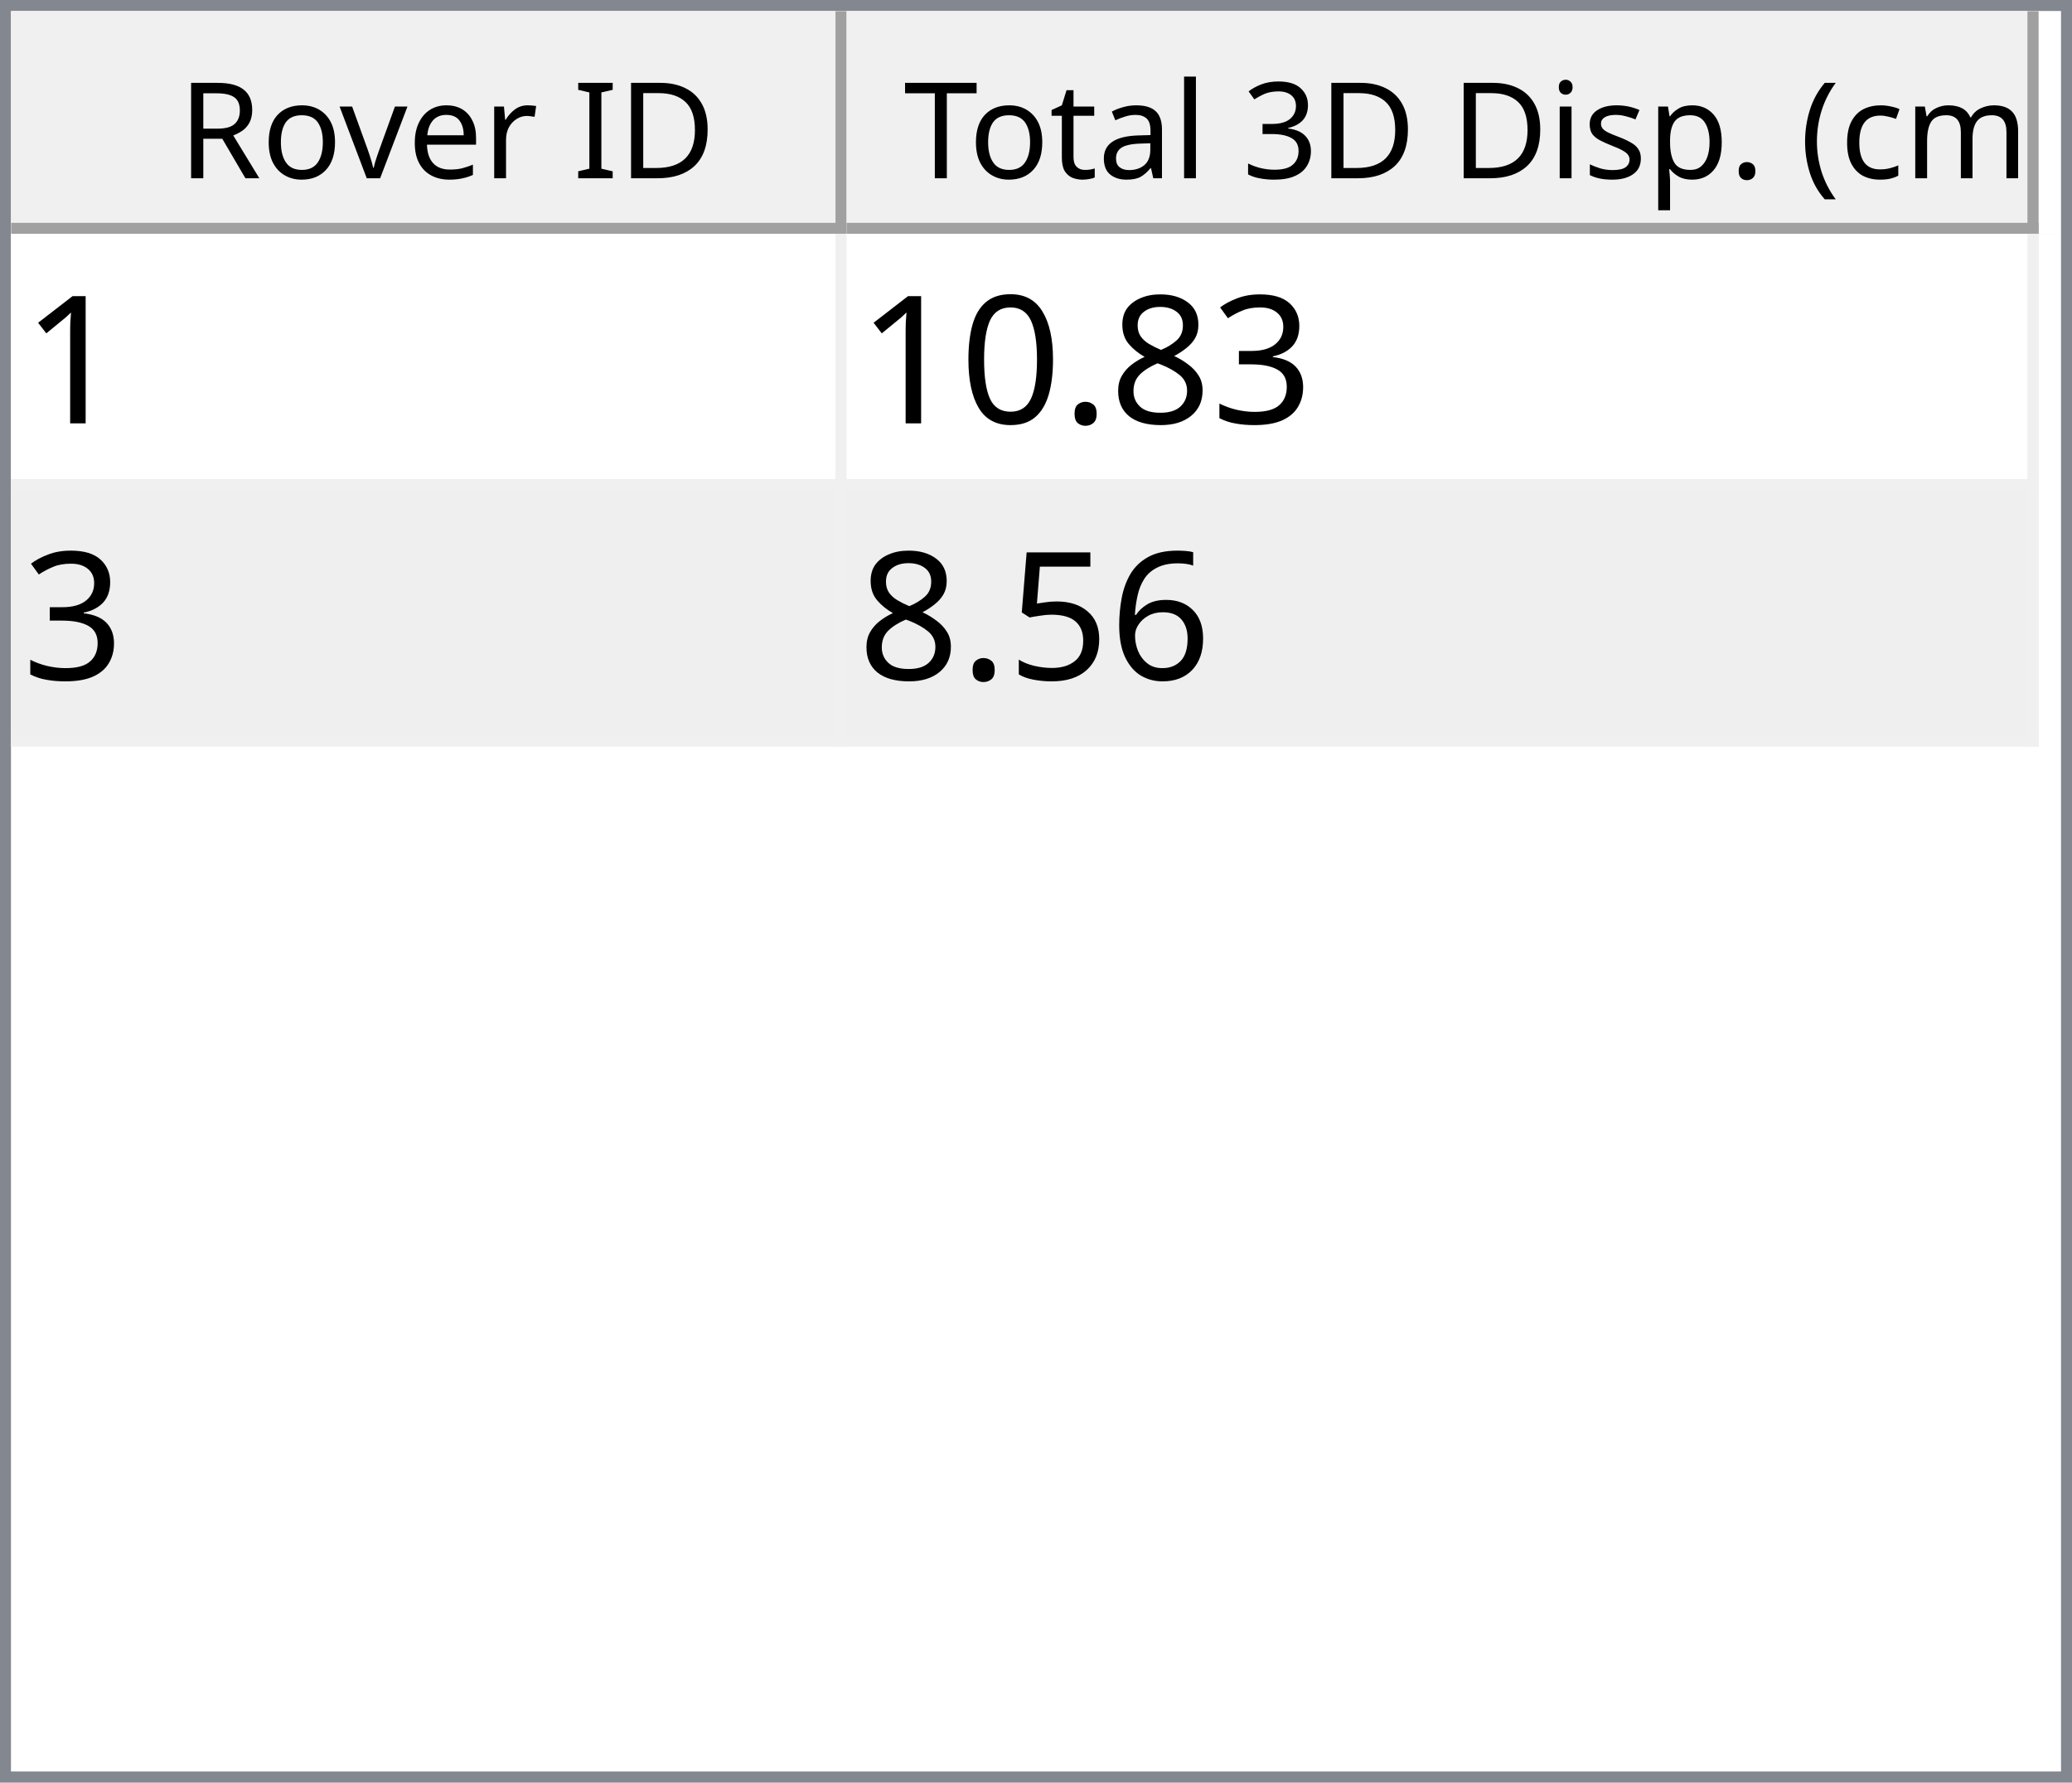
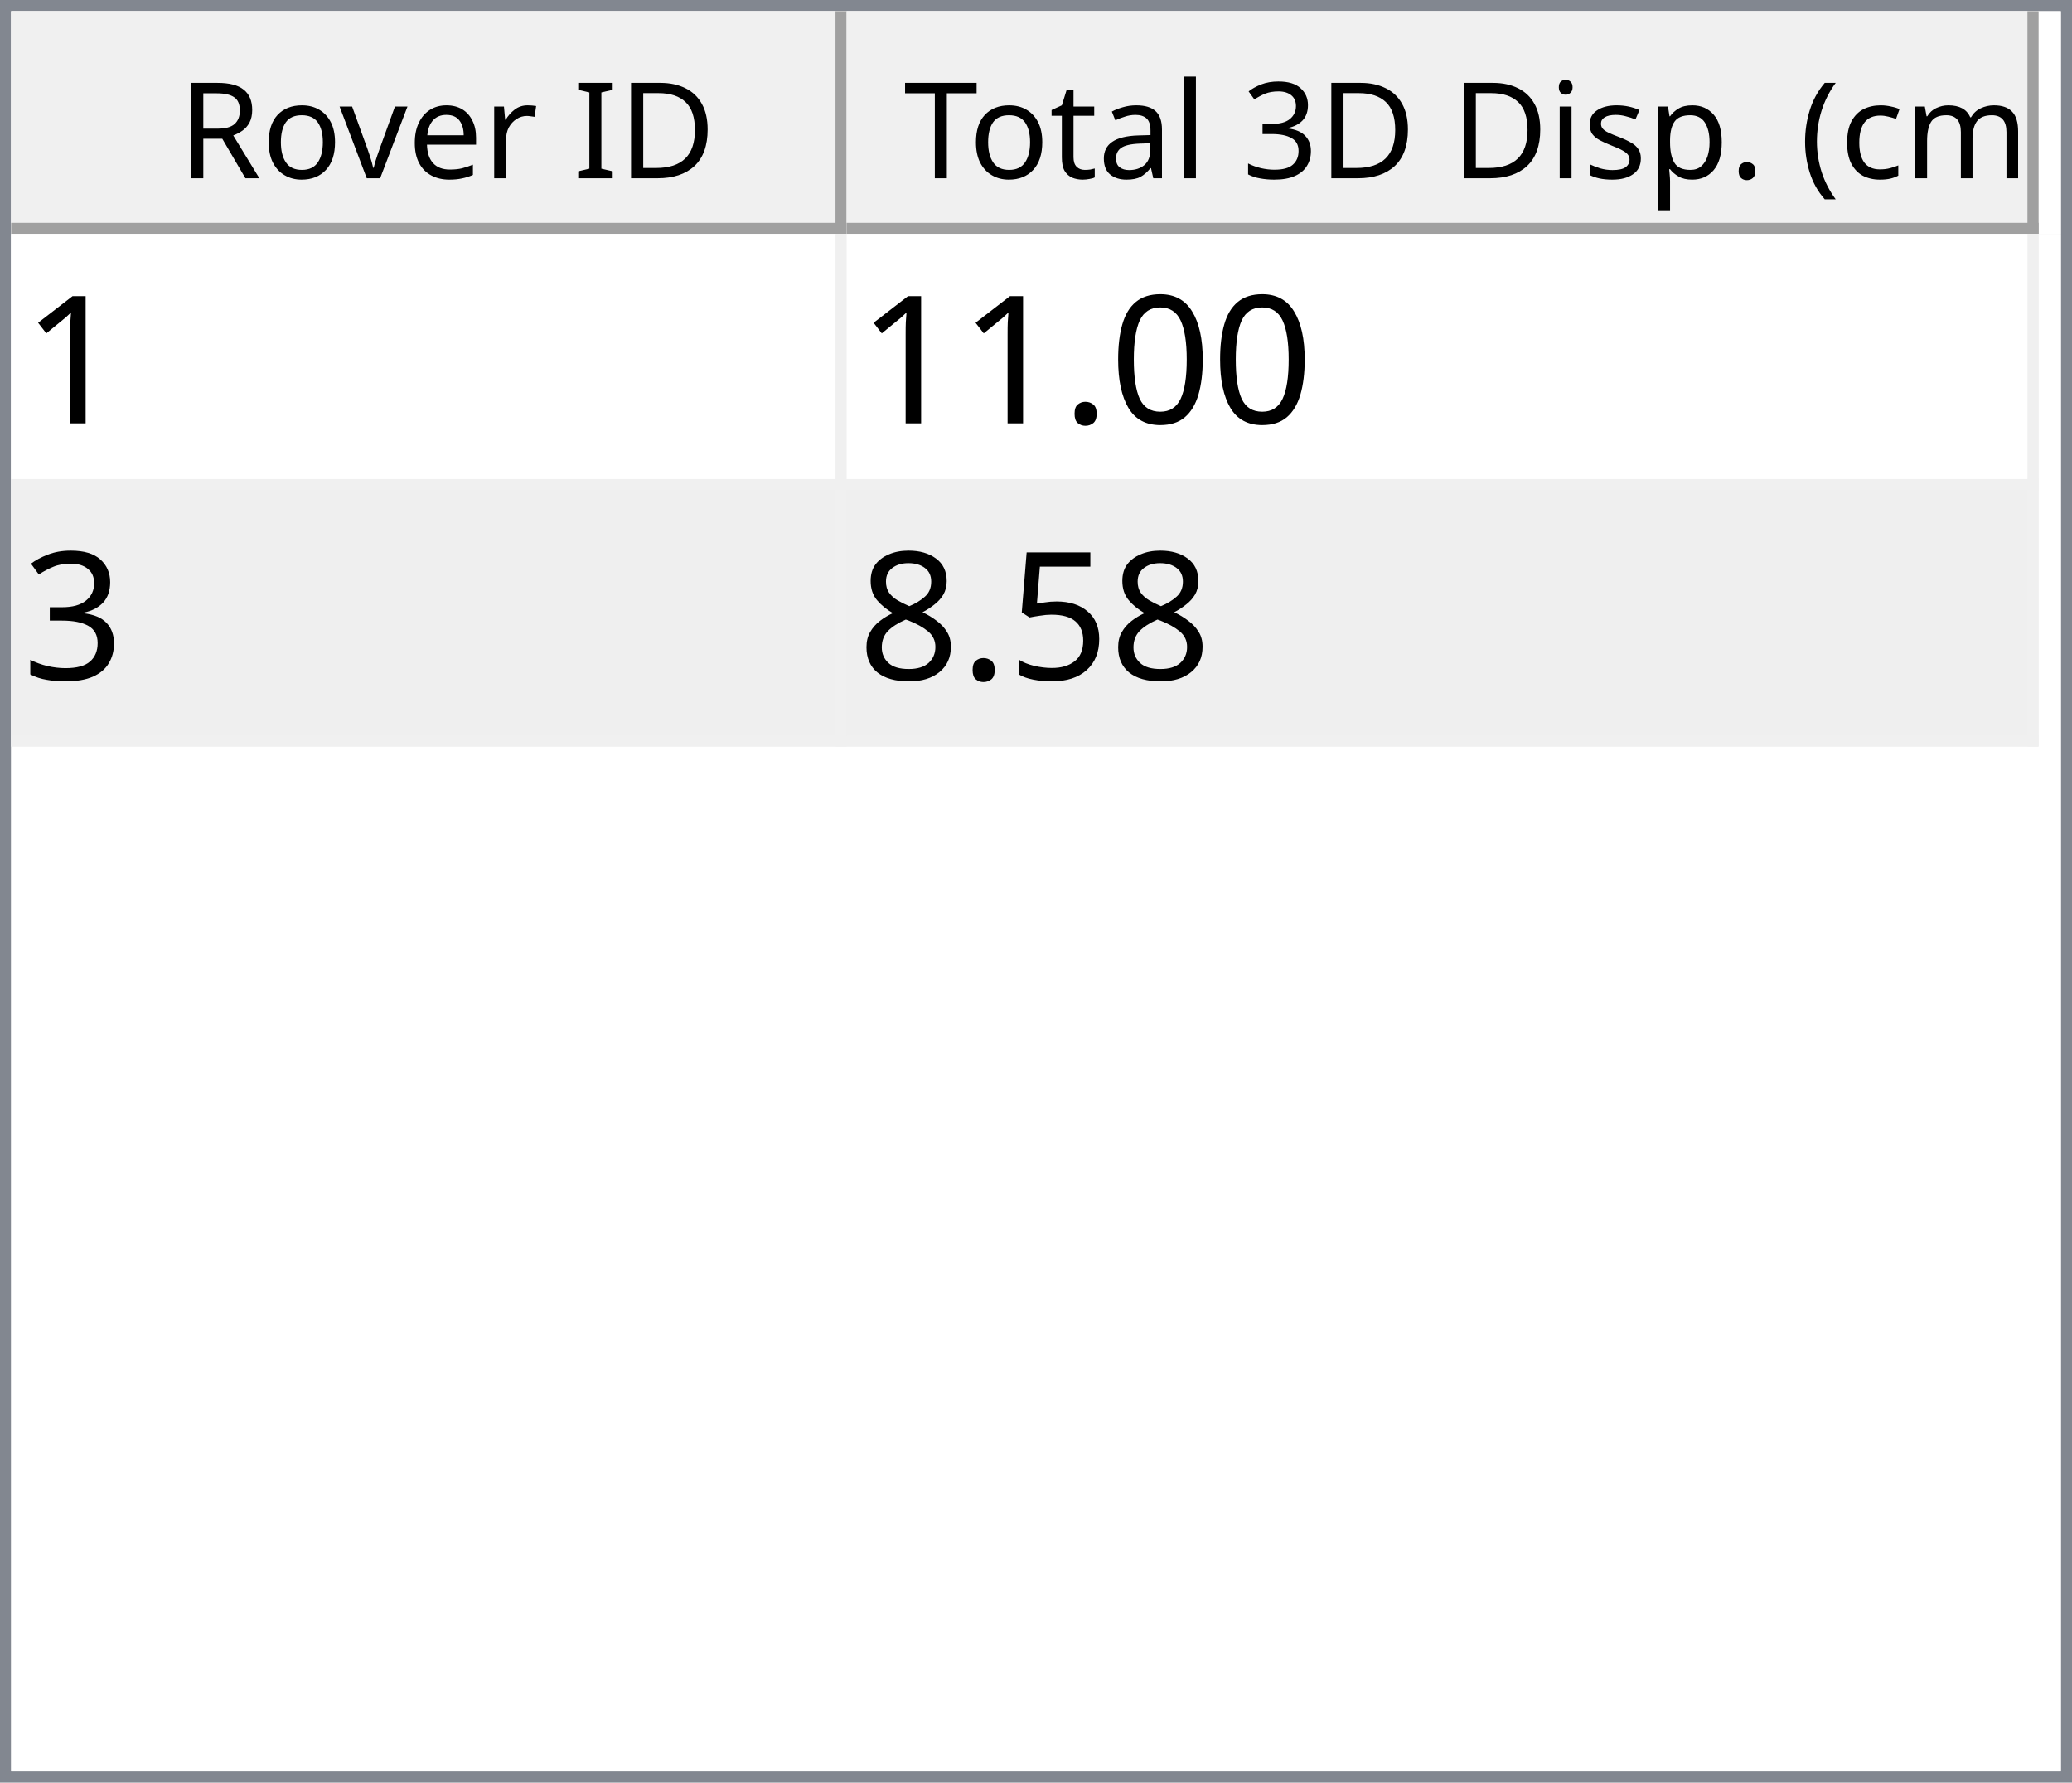
<svg xmlns="http://www.w3.org/2000/svg" style="fill-opacity:1; color-rendering:auto; color-interpolation:auto; text-rendering:auto; stroke:black; stroke-linecap:square; stroke-miterlimit:10; shape-rendering:auto; stroke-opacity:1; fill:black; stroke-dasharray:none; font-weight:normal; stroke-width:1; font-family:'Dialog'; font-style:normal; stroke-linejoin:miter; font-size:12px; stroke-dashoffset:0; image-rendering:auto;" width="186" height="160">
  <defs id="genericDefs" />
  <g>
    <defs id="defs1">
      <clipPath clipPathUnits="userSpaceOnUse" id="clipPath1">
        <path d="M0 0 L186 0 L186 160 L0 160 L0 0 Z" />
      </clipPath>
      <clipPath clipPathUnits="userSpaceOnUse" id="clipPath2">
        <path d="M0 0 L0 160 L186 160 L186 0 Z" />
      </clipPath>
      <clipPath clipPathUnits="userSpaceOnUse" id="clipPath3">
        <path d="M0 0 L0 20 L184 20 L184 0 Z" />
      </clipPath>
      <clipPath clipPathUnits="userSpaceOnUse" id="clipPath4">
        <path d="M0 0 L0 20 L75 20 L75 0 Z" />
      </clipPath>
      <clipPath clipPathUnits="userSpaceOnUse" id="clipPath5">
        <path d="M1 1 L1 19 L74 19 L74 1 Z" />
      </clipPath>
      <clipPath clipPathUnits="userSpaceOnUse" id="clipPath6">
        <path d="M0 0 L0 18 L73 18 L73 0 Z" />
      </clipPath>
      <clipPath clipPathUnits="userSpaceOnUse" id="clipPath7">
        <path d="M-0.5 -0.5 L-0.5 19.5 L74.5 19.5 L74.5 -0.5 Z" />
      </clipPath>
      <clipPath clipPathUnits="userSpaceOnUse" id="clipPath8">
        <path d="M0 0 L0 20 L107 20 L107 0 Z" />
      </clipPath>
      <clipPath clipPathUnits="userSpaceOnUse" id="clipPath9">
        <path d="M1 1 L1 19 L106 19 L106 1 Z" />
      </clipPath>
      <clipPath clipPathUnits="userSpaceOnUse" id="clipPath10">
        <path d="M0 0 L0 18 L105 18 L105 0 Z" />
      </clipPath>
      <clipPath clipPathUnits="userSpaceOnUse" id="clipPath11">
        <path d="M-0.5 -0.5 L-0.5 19.5 L106.5 19.5 L106.5 -0.5 Z" />
      </clipPath>
      <clipPath clipPathUnits="userSpaceOnUse" id="clipPath12">
        <path d="M0 0 L0 138 L184 138 L184 0 Z" />
      </clipPath>
      <clipPath clipPathUnits="userSpaceOnUse" id="clipPath13">
        <path d="M0 0 L0 46 L182 46 L182 0 Z" />
      </clipPath>
      <clipPath clipPathUnits="userSpaceOnUse" id="clipPath14">
        <path d="M-0.5 -0.5 L-0.5 45.5 L181.5 45.5 L181.5 -0.5 Z" />
      </clipPath>
      <clipPath clipPathUnits="userSpaceOnUse" id="clipPath15">
        <path d="M0 0 L0 22 L74 22 L74 0 Z" />
      </clipPath>
      <clipPath clipPathUnits="userSpaceOnUse" id="clipPath16">
        <path d="M0 0 L0 22 L106 22 L106 0 Z" />
      </clipPath>
      <font horiz-adv-x="64.551" id="font1">
        <font-face ascent="107.91" descent="25.098" units-per-em="100" style="font-style:normal; font-family:Segoe UI; font-weight:normal;" />
        <missing-glyph horiz-adv-x="64.551" d="M8.109 0 L8.109 68.266 L56.453 68.266 L56.453 0 L8.109 0 ZM15.328 7.234 L49.219 7.234 L49.219 61.031 L15.328 61.031 L15.328 7.234 Z" />
        <glyph unicode="D" horiz-adv-x="70.117" d="M9.188 0 L9.188 70.016 L28.516 70.016 Q65.531 70.016 65.531 35.891 Q65.531 19.672 55.25 9.836 Q44.969 0 27.734 0 L9.188 0 ZM17.391 62.594 L17.391 7.422 L27.828 7.422 Q41.609 7.422 49.273 14.797 Q56.938 22.172 56.938 35.688 Q56.938 62.594 28.328 62.594 L17.391 62.594 Z" />
        <glyph unicode="I" horiz-adv-x="26.611" d="M17.391 0 L9.188 0 L9.188 70.016 L17.391 70.016 L17.391 0 Z" />
        <glyph unicode=" " horiz-adv-x="27.393" d="" />
        <glyph unicode="r" horiz-adv-x="34.766" d="M34.188 41.891 Q32.078 43.5 28.125 43.5 Q23 43.5 19.555 38.672 Q16.109 33.844 16.109 25.484 L16.109 0 L8.109 0 L8.109 50 L16.109 50 L16.109 39.703 L16.312 39.703 Q18.016 44.969 21.531 47.922 Q25.047 50.875 29.391 50.875 Q32.516 50.875 34.188 50.203 L34.188 41.891 Z" />
        <glyph unicode="e" horiz-adv-x="52.295" d="M48.297 23 L12.984 23 Q13.188 14.656 17.484 10.109 Q21.781 5.562 29.297 5.562 Q37.75 5.562 44.828 11.141 L44.828 3.609 Q38.234 -1.172 27.391 -1.172 Q16.797 -1.172 10.742 5.641 Q4.688 12.453 4.688 24.812 Q4.688 36.469 11.305 43.82 Q17.922 51.172 27.734 51.172 Q37.547 51.172 42.922 44.828 Q48.297 38.484 48.297 27.203 L48.297 23 ZM40.094 29.781 Q40.047 36.719 36.75 40.578 Q33.453 44.438 27.594 44.438 Q21.922 44.438 17.969 40.383 Q14.016 36.328 13.094 29.781 L40.094 29.781 Z" />
        <glyph unicode="v" horiz-adv-x="47.9" d="M47.406 50 L27.484 0 L19.625 0 L0.688 50 L9.469 50 L22.172 13.672 Q23.578 9.672 23.922 6.688 L24.125 6.688 Q24.609 10.453 25.688 13.484 L38.969 50 L47.406 50 Z" />
        <glyph unicode="o" horiz-adv-x="58.594" d="M29 -1.172 Q17.922 -1.172 11.305 5.836 Q4.688 12.844 4.688 24.422 Q4.688 37.016 11.57 44.094 Q18.453 51.172 30.172 51.172 Q41.359 51.172 47.633 44.289 Q53.906 37.406 53.906 25.203 Q53.906 13.234 47.141 6.031 Q40.375 -1.172 29 -1.172 ZM29.594 44.438 Q21.875 44.438 17.383 39.188 Q12.891 33.938 12.891 24.703 Q12.891 15.828 17.43 10.695 Q21.969 5.562 29.594 5.562 Q37.359 5.562 41.531 10.594 Q45.703 15.625 45.703 24.906 Q45.703 34.281 41.531 39.359 Q37.359 44.438 29.594 44.438 Z" />
        <glyph unicode="R" horiz-adv-x="59.814" d="M59.375 0 L49.609 0 L37.891 19.625 Q36.281 22.359 34.766 24.289 Q33.25 26.219 31.664 27.438 Q30.078 28.656 28.25 29.219 Q26.422 29.781 24.125 29.781 L17.391 29.781 L17.391 0 L9.188 0 L9.188 70.016 L30.078 70.016 Q34.672 70.016 38.555 68.867 Q42.438 67.719 45.289 65.375 Q48.141 63.031 49.758 59.547 Q51.375 56.062 51.375 51.375 Q51.375 47.703 50.273 44.656 Q49.172 41.609 47.148 39.211 Q45.125 36.812 42.266 35.133 Q39.406 33.453 35.844 32.516 L35.844 32.328 Q37.594 31.547 38.891 30.547 Q40.188 29.547 41.359 28.18 Q42.531 26.812 43.68 25.078 Q44.828 23.344 46.234 21.047 L59.375 0 ZM17.391 62.594 L17.391 37.203 L28.516 37.203 Q31.594 37.203 34.203 38.133 Q36.812 39.062 38.719 40.797 Q40.625 42.531 41.703 45.047 Q42.781 47.562 42.781 50.688 Q42.781 56.297 39.141 59.445 Q35.5 62.594 28.609 62.594 L17.391 62.594 Z" />
        <glyph unicode=")" horiz-adv-x="30.176" d="M8.297 -15.922 L1.172 -15.922 Q16.406 2.344 16.406 26.812 Q16.406 51.469 1.078 70.016 L8.297 70.016 Q23.531 52.156 23.531 26.703 Q23.531 1.375 8.297 -15.922 Z" />
        <glyph unicode="m" horiz-adv-x="86.133" d="M79.109 0 L71.094 0 L71.094 28.719 Q71.094 37.016 68.531 40.727 Q65.969 44.438 59.906 44.438 Q54.781 44.438 51.195 39.75 Q47.609 35.062 47.609 28.516 L47.609 0 L39.594 0 L39.594 29.688 Q39.594 44.438 28.219 44.438 Q22.953 44.438 19.531 40.016 Q16.109 35.594 16.109 28.516 L16.109 0 L8.109 0 L8.109 50 L16.109 50 L16.109 42.094 L16.312 42.094 Q21.625 51.172 31.844 51.172 Q36.969 51.172 40.773 48.312 Q44.578 45.453 46 40.828 Q51.562 51.172 62.594 51.172 Q79.109 51.172 79.109 30.812 L79.109 0 Z" />
        <glyph unicode="c" horiz-adv-x="46.191" d="M42.188 2.297 Q36.422 -1.172 28.516 -1.172 Q17.828 -1.172 11.258 5.789 Q4.688 12.75 4.688 23.828 Q4.688 36.188 11.766 43.68 Q18.844 51.172 30.672 51.172 Q37.25 51.172 42.281 48.734 L42.281 40.531 Q36.719 44.438 30.375 44.438 Q22.703 44.438 17.797 38.945 Q12.891 33.453 12.891 24.516 Q12.891 15.719 17.508 10.641 Q22.125 5.562 29.891 5.562 Q36.422 5.562 42.188 9.906 L42.188 2.297 Z" />
        <glyph unicode="(" horiz-adv-x="30.176" d="M29.109 -15.922 L21.969 -15.922 Q6.844 1.375 6.844 26.703 Q6.844 52.156 21.969 70.016 L29.203 70.016 Q13.875 51.469 13.875 26.812 Q13.875 2.344 29.109 -15.922 Z" />
        <glyph unicode="." horiz-adv-x="21.68" d="M10.891 -1.078 Q8.641 -1.078 7.055 0.539 Q5.469 2.156 5.469 4.391 Q5.469 6.641 7.055 8.273 Q8.641 9.906 10.891 9.906 Q13.188 9.906 14.797 8.273 Q16.406 6.641 16.406 4.391 Q16.406 2.156 14.797 0.539 Q13.188 -1.078 10.891 -1.078 Z" />
        <glyph unicode="p" horiz-adv-x="58.789" d="M16.312 7.234 L16.109 7.234 L16.109 -23 L8.109 -23 L8.109 50 L16.109 50 L16.109 41.219 L16.312 41.219 Q22.219 51.172 33.594 51.172 Q43.266 51.172 48.688 44.461 Q54.109 37.75 54.109 26.469 Q54.109 13.922 48 6.375 Q41.891 -1.172 31.297 -1.172 Q21.578 -1.172 16.312 7.234 ZM16.109 27.391 L16.109 20.406 Q16.109 14.203 20.141 9.883 Q24.172 5.562 30.375 5.562 Q37.641 5.562 41.773 11.133 Q45.906 16.703 45.906 26.609 Q45.906 34.969 42.047 39.703 Q38.188 44.438 31.594 44.438 Q24.609 44.438 20.359 39.578 Q16.109 34.719 16.109 27.391 Z" />
        <glyph unicode="s" horiz-adv-x="42.432" d="M5.078 1.812 L5.078 10.406 Q11.625 5.562 19.484 5.562 Q30.031 5.562 30.031 12.594 Q30.031 14.594 29.125 15.992 Q28.219 17.391 26.68 18.461 Q25.141 19.531 23.07 20.383 Q21 21.234 18.609 22.172 Q15.281 23.484 12.766 24.828 Q10.25 26.172 8.57 27.859 Q6.891 29.547 6.031 31.695 Q5.172 33.844 5.172 36.719 Q5.172 40.234 6.789 42.945 Q8.406 45.656 11.086 47.484 Q13.766 49.312 17.211 50.242 Q20.656 51.172 24.312 51.172 Q30.812 51.172 35.938 48.922 L35.938 40.828 Q30.422 44.438 23.25 44.438 Q21 44.438 19.195 43.922 Q17.391 43.406 16.094 42.477 Q14.797 41.547 14.086 40.258 Q13.375 38.969 13.375 37.406 Q13.375 35.453 14.086 34.133 Q14.797 32.812 16.164 31.789 Q17.531 30.766 19.484 29.938 Q21.438 29.109 23.922 28.125 Q27.25 26.859 29.883 25.516 Q32.516 24.172 34.375 22.484 Q36.234 20.797 37.234 18.602 Q38.234 16.406 38.234 13.375 Q38.234 9.672 36.602 6.938 Q34.969 4.203 32.234 2.398 Q29.5 0.594 25.93 -0.289 Q22.359 -1.172 18.453 -1.172 Q10.75 -1.172 5.078 1.812 Z" />
        <glyph unicode="i" horiz-adv-x="24.219" d="M12.203 62.703 Q10.062 62.703 8.547 64.164 Q7.031 65.625 7.031 67.875 Q7.031 70.125 8.547 71.609 Q10.062 73.094 12.203 73.094 Q14.406 73.094 15.945 71.609 Q17.484 70.125 17.484 67.875 Q17.484 65.719 15.945 64.211 Q14.406 62.703 12.203 62.703 ZM16.109 0 L8.109 0 L8.109 50 L16.109 50 L16.109 0 Z" />
        <glyph unicode="3" horiz-adv-x="53.906" d="M46.531 19.828 Q46.531 15.094 44.75 11.211 Q42.969 7.328 39.719 4.57 Q36.469 1.812 31.93 0.297 Q27.391 -1.219 21.922 -1.219 Q11.922 -1.219 6 2.594 L6 11.188 Q13.094 5.609 22.219 5.609 Q25.875 5.609 28.828 6.539 Q31.781 7.469 33.906 9.227 Q36.031 10.984 37.18 13.477 Q38.328 15.969 38.328 19.094 Q38.328 32.812 18.797 32.812 L12.984 32.812 L12.984 39.594 L18.5 39.594 Q35.797 39.594 35.797 52.484 Q35.797 64.406 22.609 64.406 Q15.188 64.406 8.688 59.422 L8.688 67.188 Q15.375 71.188 24.609 71.188 Q29 71.188 32.57 69.969 Q36.141 68.75 38.68 66.555 Q41.219 64.359 42.609 61.281 Q44 58.203 44 54.5 Q44 40.672 30.031 36.719 L30.031 36.531 Q33.594 36.141 36.625 34.797 Q39.656 33.453 41.852 31.305 Q44.047 29.156 45.289 26.25 Q46.531 23.344 46.531 19.828 Z" />
        <glyph unicode="l" horiz-adv-x="24.219" d="M16.109 0 L8.109 0 L8.109 74.031 L16.109 74.031 L16.109 0 Z" />
        <glyph unicode="a" horiz-adv-x="50.879" d="M43.891 0 L35.891 0 L35.891 7.812 L35.688 7.812 Q30.469 -1.172 20.312 -1.172 Q12.844 -1.172 8.617 2.781 Q4.391 6.734 4.391 13.281 Q4.391 27.297 20.906 29.594 L35.891 31.688 Q35.891 44.438 25.594 44.438 Q16.547 44.438 9.281 38.281 L9.281 46.484 Q16.656 51.172 26.266 51.172 Q43.891 51.172 43.891 32.516 L43.891 0 ZM35.891 25.297 L23.828 23.641 Q18.266 22.859 15.43 20.875 Q12.594 18.891 12.594 13.875 Q12.594 10.203 15.211 7.883 Q17.828 5.562 22.172 5.562 Q28.125 5.562 32.008 9.742 Q35.891 13.922 35.891 20.312 L35.891 25.297 Z" />
        <glyph unicode="t" horiz-adv-x="33.887" d="M31.297 0.484 Q28.469 -1.078 23.828 -1.078 Q10.688 -1.078 10.688 13.578 L10.688 43.172 L2.094 43.172 L2.094 50 L10.688 50 L10.688 62.203 L18.703 64.797 L18.703 50 L31.297 50 L31.297 43.172 L18.703 43.172 L18.703 14.984 Q18.703 9.969 20.414 7.82 Q22.125 5.672 26.078 5.672 Q29.109 5.672 31.297 7.328 L31.297 0.484 Z" />
        <glyph unicode="T" horiz-adv-x="52.393" d="M50.594 62.594 L30.375 62.594 L30.375 0 L22.172 0 L22.172 62.594 L2 62.594 L2 70.016 L50.594 70.016 L50.594 62.594 Z" />
      </font>
      <font horiz-adv-x="75.0" id="font2">
        <font-face ascent="100.537" descent="21.973" units-per-em="100" style="font-style:normal; font-family:sans-serif; font-weight:normal;" />
        <missing-glyph horiz-adv-x="75.0" d="M12.5 0 L12.5 62.5 L62.5 62.5 L62.5 0 L12.5 0 ZM14.062 1.562 L60.938 1.562 L60.938 60.938 L14.062 60.938 L14.062 1.562 Z" />
        <glyph unicode="1" horiz-adv-x="55.615" d="M37.25 0 L28.469 0 L28.469 56 Q25.297 52.984 20.141 49.953 Q14.984 46.922 10.891 45.406 L10.891 53.906 Q18.266 57.375 23.781 62.305 Q29.297 67.234 31.594 71.875 L37.25 71.875 L37.25 0 Z" />
+         <glyph unicode="0" horiz-adv-x="55.615" d="M4.156 35.297 Q4.156 48 6.766 55.742 Q9.375 63.484 14.523 67.68 Q19.672 71.875 27.484 71.875 Q33.25 71.875 37.594 69.555 Q41.938 67.234 44.773 62.867 Q47.609 58.5 49.219 52.227 Q50.828 45.953 50.828 35.297 Q50.828 22.703 48.242 14.969 Q45.656 7.234 40.508 3.008 Q35.359 -1.219 27.484 -1.219 Q17.141 -1.219 11.234 6.203 Q4.156 15.141 4.156 35.297 ZM13.188 35.297 Q13.188 17.672 17.312 11.836 Q21.438 6 27.484 6 Q33.547 6 37.672 11.859 Q41.797 17.719 41.797 35.297 Q41.797 52.984 37.672 58.789 Q33.547 64.594 27.391 64.594 Q21.344 64.594 17.719 59.469 Q13.188 52.938 13.188 35.297 Z" />
+         <glyph unicode="." horiz-adv-x="27.783" d="M9.078 0 L9.078 10.016 L19.094 10.016 L19.094 0 L9.078 0 Z" />
        <glyph unicode="3" horiz-adv-x="55.615" d="M4.203 18.891 L12.984 20.062 Q14.5 12.594 18.141 9.297 Q21.781 6 27 6 Q33.203 6 37.477 10.297 Q41.75 14.594 41.75 20.953 Q41.75 27 37.797 30.93 Q33.844 34.859 27.734 34.859 Q25.25 34.859 21.531 33.891 L22.516 41.609 Q23.391 41.5 23.922 41.5 Q29.547 41.5 34.039 44.43 Q38.531 47.359 38.531 53.469 Q38.531 58.297 35.258 61.477 Q31.984 64.656 26.812 64.656 Q21.688 64.656 18.266 61.43 Q14.844 58.203 13.875 51.766 L5.078 53.328 Q6.688 62.156 12.398 67.016 Q18.109 71.875 26.609 71.875 Q32.469 71.875 37.398 69.359 Q42.328 66.844 44.945 62.5 Q47.562 58.156 47.562 53.266 Q47.562 48.641 45.07 44.828 Q42.578 41.016 37.703 38.766 Q44.047 37.312 47.562 32.695 Q51.078 28.078 51.078 21.141 Q51.078 11.766 44.242 5.25 Q37.406 -1.266 26.953 -1.266 Q17.531 -1.266 11.305 4.352 Q5.078 9.969 4.203 18.891 Z" />
+         <glyph unicode="5" horiz-adv-x="55.615" d="M4.156 18.75 L13.375 19.531 Q14.406 12.797 18.141 9.398 Q21.875 6 27.156 6 Q33.5 6 37.891 10.789 Q42.281 15.578 42.281 23.484 Q42.281 31 38.062 35.352 Q33.844 39.703 27 39.703 Q22.75 39.703 19.336 37.773 Q15.922 35.844 13.969 32.766 L5.719 33.844 L12.641 70.609 L48.25 70.609 L48.25 62.203 L19.672 62.203 L15.828 42.969 Q22.266 47.469 29.344 47.469 Q38.719 47.469 45.164 40.969 Q51.609 34.469 51.609 24.266 Q51.609 14.547 45.953 7.469 Q39.062 -1.219 27.156 -1.219 Q17.391 -1.219 11.211 4.25 Q5.031 9.719 4.156 18.75 Z" />
        <glyph unicode="8" horiz-adv-x="55.615" d="M17.672 38.812 Q12.203 40.828 9.57 44.539 Q6.938 48.25 6.938 53.422 Q6.938 61.234 12.555 66.555 Q18.172 71.875 27.484 71.875 Q36.859 71.875 42.578 66.43 Q48.297 60.984 48.297 53.172 Q48.297 48.188 45.68 44.508 Q43.062 40.828 37.75 38.812 Q44.344 36.672 47.781 31.883 Q51.219 27.094 51.219 20.453 Q51.219 11.281 44.727 5.031 Q38.234 -1.219 27.641 -1.219 Q17.047 -1.219 10.547 5.055 Q4.047 11.328 4.047 20.703 Q4.047 27.688 7.594 32.398 Q11.141 37.109 17.672 38.812 ZM15.922 53.719 Q15.922 48.641 19.195 45.414 Q22.469 42.188 27.688 42.188 Q32.766 42.188 36.016 45.383 Q39.266 48.578 39.266 53.219 Q39.266 58.062 35.914 61.359 Q32.562 64.656 27.594 64.656 Q22.562 64.656 19.242 61.43 Q15.922 58.203 15.922 53.719 ZM13.094 20.656 Q13.094 16.891 14.875 13.375 Q16.656 9.859 20.172 7.93 Q23.688 6 27.734 6 Q34.031 6 38.133 10.055 Q42.234 14.109 42.234 20.359 Q42.234 26.703 38.016 30.859 Q33.797 35.016 27.438 35.016 Q21.234 35.016 17.164 30.914 Q13.094 26.812 13.094 20.656 Z" />
-         <glyph unicode="." horiz-adv-x="27.783" d="M9.078 0 L9.078 10.016 L19.094 10.016 L19.094 0 L9.078 0 Z" />
-         <glyph unicode="0" horiz-adv-x="55.615" d="M4.156 35.297 Q4.156 48 6.766 55.742 Q9.375 63.484 14.523 67.68 Q19.672 71.875 27.484 71.875 Q33.25 71.875 37.594 69.555 Q41.938 67.234 44.773 62.867 Q47.609 58.5 49.219 52.227 Q50.828 45.953 50.828 35.297 Q50.828 22.703 48.242 14.969 Q45.656 7.234 40.508 3.008 Q35.359 -1.219 27.484 -1.219 Q17.141 -1.219 11.234 6.203 Q4.156 15.141 4.156 35.297 ZM13.188 35.297 Q13.188 17.672 17.312 11.836 Q21.438 6 27.484 6 Q33.547 6 37.672 11.859 Q41.797 17.719 41.797 35.297 Q41.797 52.984 37.672 58.789 Q33.547 64.594 27.391 64.594 Q21.344 64.594 17.719 59.469 Q13.188 52.938 13.188 35.297 Z" />
-         <glyph unicode="6" horiz-adv-x="55.615" d="M49.75 54.047 L41.016 53.375 Q39.844 58.547 37.703 60.891 Q34.125 64.656 28.906 64.656 Q24.703 64.656 21.531 62.312 Q17.391 59.281 14.992 53.469 Q12.594 47.656 12.5 36.922 Q15.672 41.75 20.266 44.094 Q24.859 46.438 29.891 46.438 Q38.672 46.438 44.852 39.969 Q51.031 33.5 51.031 23.25 Q51.031 16.5 48.125 10.719 Q45.219 4.938 40.141 1.859 Q35.062 -1.219 28.609 -1.219 Q17.625 -1.219 10.695 6.859 Q3.766 14.938 3.766 33.5 Q3.766 54.25 11.422 63.672 Q18.109 71.875 29.438 71.875 Q37.891 71.875 43.289 67.141 Q48.688 62.406 49.75 54.047 ZM13.875 23.188 Q13.875 18.656 15.797 14.508 Q17.719 10.359 21.188 8.18 Q24.656 6 28.469 6 Q34.031 6 38.039 10.492 Q42.047 14.984 42.047 22.703 Q42.047 30.125 38.086 34.398 Q34.125 38.672 28.125 38.672 Q22.172 38.672 18.023 34.398 Q13.875 30.125 13.875 23.188 Z" />
-         <glyph unicode="5" horiz-adv-x="55.615" d="M4.156 18.75 L13.375 19.531 Q14.406 12.797 18.141 9.398 Q21.875 6 27.156 6 Q33.5 6 37.891 10.789 Q42.281 15.578 42.281 23.484 Q42.281 31 38.062 35.352 Q33.844 39.703 27 39.703 Q22.75 39.703 19.336 37.773 Q15.922 35.844 13.969 32.766 L5.719 33.844 L12.641 70.609 L48.25 70.609 L48.25 62.203 L19.672 62.203 L15.828 42.969 Q22.266 47.469 29.344 47.469 Q38.719 47.469 45.164 40.969 Q51.609 34.469 51.609 24.266 Q51.609 14.547 45.953 7.469 Q39.062 -1.219 27.156 -1.219 Q17.391 -1.219 11.211 4.25 Q5.031 9.719 4.156 18.75 Z" />
      </font>
    </defs>
    <g style="fill:white; stroke:white;">
      <rect x="0" y="0" width="186" style="clip-path:url(#clipPath1); stroke:none;" height="160" />
    </g>
    <g style="fill:white; text-rendering:optimizeSpeed; color-rendering:optimizeSpeed; image-rendering:optimizeSpeed; shape-rendering:crispEdges; stroke:white; color-interpolation:sRGB;">
      <rect x="0" width="186" height="160" y="0" style="stroke:none;" />
      <path style="stroke:none;" d="M0 160 L186 160 L186 0 L0 0 Z" />
    </g>
    <g style="fill:rgb(240,240,240); font-family:'Segoe UI'; stroke:rgb(240,240,240);">
      <rect x="0" y="0" width="186" style="clip-path:url(#clipPath2); stroke:none;" height="160" />
    </g>
    <g style="fill:rgb(130,135,144); font-family:'Segoe UI'; stroke:rgb(130,135,144);">
      <path d="M0 0 L186 0 L186 160 L0 160 L0 0 ZM1 1 L185 1 L185 159 L1 159 L1 1 Z" style="fill-rule:evenodd; clip-path:url(#clipPath2); stroke:none;" />
    </g>
    <g style="fill:white; font-family:'Segoe UI'; stroke:white;" transform="translate(1,1)">
      <rect x="0" y="0" width="184" style="clip-path:url(#clipPath3); stroke:none;" height="20" />
    </g>
    <g style="fill:rgb(240,240,240); font-family:'Segoe UI'; stroke:rgb(240,240,240);" transform="translate(1,1)">
      <rect x="0" y="0" width="75" style="clip-path:url(#clipPath4); stroke:none;" height="20" />
    </g>
    <g style="font-family:'Segoe UI';" transform="translate(2,2)">
      <text x="14" xml:space="preserve" y="14" style="clip-path:url(#clipPath6); stroke:none;">Rover ID</text>
    </g>
    <g style="fill:rgb(160,160,160); font-family:'Segoe UI'; stroke:rgb(160,160,160); stroke-linejoin:bevel;" transform="translate(1.5,1.5)">
      <line x1="74" x2="74" y1="0" style="fill:none; clip-path:url(#clipPath7);" y2="19" />
    </g>
    <g style="fill:rgb(160,160,160); font-family:'Segoe UI'; stroke:rgb(160,160,160); stroke-linejoin:bevel;" transform="matrix(1,0,0,1,1,1) translate(0.5,0.5)">
      <line x1="0" x2="74" y1="19" style="fill:none; clip-path:url(#clipPath7);" y2="19" />
    </g>
    <g style="fill:rgb(240,240,240); font-family:'Segoe UI'; stroke:rgb(240,240,240);" transform="translate(76,1)">
      <rect x="0" y="0" width="107" style="clip-path:url(#clipPath8); stroke:none;" height="20" />
    </g>
    <g style="font-family:'Segoe UI';" transform="translate(77,2)">
      <text x="1" xml:space="preserve" y="14" style="clip-path:url(#clipPath10); stroke:none;"> Total 3D Disp. (cm)</text>
    </g>
    <g style="fill:rgb(160,160,160); font-family:'Segoe UI'; stroke:rgb(160,160,160); stroke-linejoin:bevel;" transform="translate(76.5,1.5)">
      <line x1="106" x2="106" y1="0" style="fill:none; clip-path:url(#clipPath11);" y2="19" />
    </g>
    <g style="fill:rgb(160,160,160); font-family:'Segoe UI'; stroke:rgb(160,160,160); stroke-linejoin:bevel;" transform="matrix(1,0,0,1,76,1) translate(0.5,0.5)">
      <line x1="0" x2="106" y1="19" style="fill:none; clip-path:url(#clipPath11);" y2="19" />
    </g>
    <g style="fill:white; font-family:'Segoe UI'; stroke:white;" transform="translate(1,21)">
      <rect x="0" y="0" width="184" style="clip-path:url(#clipPath12); stroke:none;" height="138" />
    </g>
    <g style="fill:rgb(240,240,240); font-size:16px; font-family:sans-serif; stroke:rgb(240,240,240);" transform="translate(1,21)">
      <rect x="0" y="0" width="182" style="clip-path:url(#clipPath13); stroke:none;" height="46" />
      <line transform="translate(0.5,0.5)" x1="0" x2="181" y1="22" style="clip-path:url(#clipPath14); fill:none; stroke-linejoin:bevel;" y2="22" />
    </g>
    <g transform="matrix(1,0,0,1,1,21) translate(0.5,0.5)" style="fill:rgb(240,240,240); font-size:16px; font-family:sans-serif; stroke:rgb(240,240,240); stroke-linejoin:bevel;">
      <line x1="0" x2="181" y1="45" style="fill:none; clip-path:url(#clipPath14);" y2="45" />
    </g>
    <g transform="matrix(1,0,0,1,1,21) translate(0.5,0.5)" style="fill:rgb(240,240,240); font-size:16px; font-family:sans-serif; stroke:rgb(240,240,240); stroke-linejoin:bevel;">
      <line x1="74" x2="74" y1="0" style="fill:none; clip-path:url(#clipPath14);" y2="45" />
    </g>
    <g transform="matrix(1,0,0,1,1,21) translate(0.5,0.5)" style="fill:rgb(240,240,240); font-size:16px; font-family:sans-serif; stroke:rgb(240,240,240); stroke-linejoin:bevel;">
      <line x1="181" x2="181" y1="0" style="fill:none; clip-path:url(#clipPath14);" y2="45" />
    </g>
    <g style="fill:white; font-size:16px; font-family:sans-serif; stroke:white;" transform="matrix(1,0,0,1,1,21)">
      <rect x="0" y="0" width="74" style="clip-path:url(#clipPath15); stroke:none;" height="22" />
      <text x="1" y="17" style="fill:black; clip-path:url(#clipPath15); stroke:none;" xml:space="preserve">1</text>
    </g>
    <g style="fill:white; font-size:16px; font-family:sans-serif; stroke:white;" transform="matrix(1,0,0,1,1,21) translate(75,0)">
      <rect x="0" y="0" width="106" style="clip-path:url(#clipPath16); stroke:none;" height="22" />
-       <text x="1" y="17" style="fill:black; clip-path:url(#clipPath16); stroke:none;" xml:space="preserve">10.83</text>
+       <text x="1" y="17" style="fill:black; clip-path:url(#clipPath16); stroke:none;" xml:space="preserve">11.00</text>
    </g>
    <g style="fill:rgb(239,239,239); font-size:16px; font-family:sans-serif; stroke:rgb(239,239,239);" transform="matrix(1,0,0,1,1,21) translate(0,23)">
      <rect x="0" y="0" width="74" style="clip-path:url(#clipPath15); stroke:none;" height="22" />
      <text x="1" y="17" style="fill:black; clip-path:url(#clipPath15); stroke:none;" xml:space="preserve">3</text>
    </g>
    <g style="fill:rgb(239,239,239); font-size:16px; font-family:sans-serif; stroke:rgb(239,239,239);" transform="matrix(1,0,0,1,1,21) translate(75,23)">
      <rect x="0" y="0" width="106" style="clip-path:url(#clipPath16); stroke:none;" height="22" />
-       <text x="1" y="17" style="fill:black; clip-path:url(#clipPath16); stroke:none;" xml:space="preserve">8.56</text>
+       <text x="1" y="17" style="fill:black; clip-path:url(#clipPath16); stroke:none;" xml:space="preserve">8.58</text>
    </g>
  </g>
</svg>
